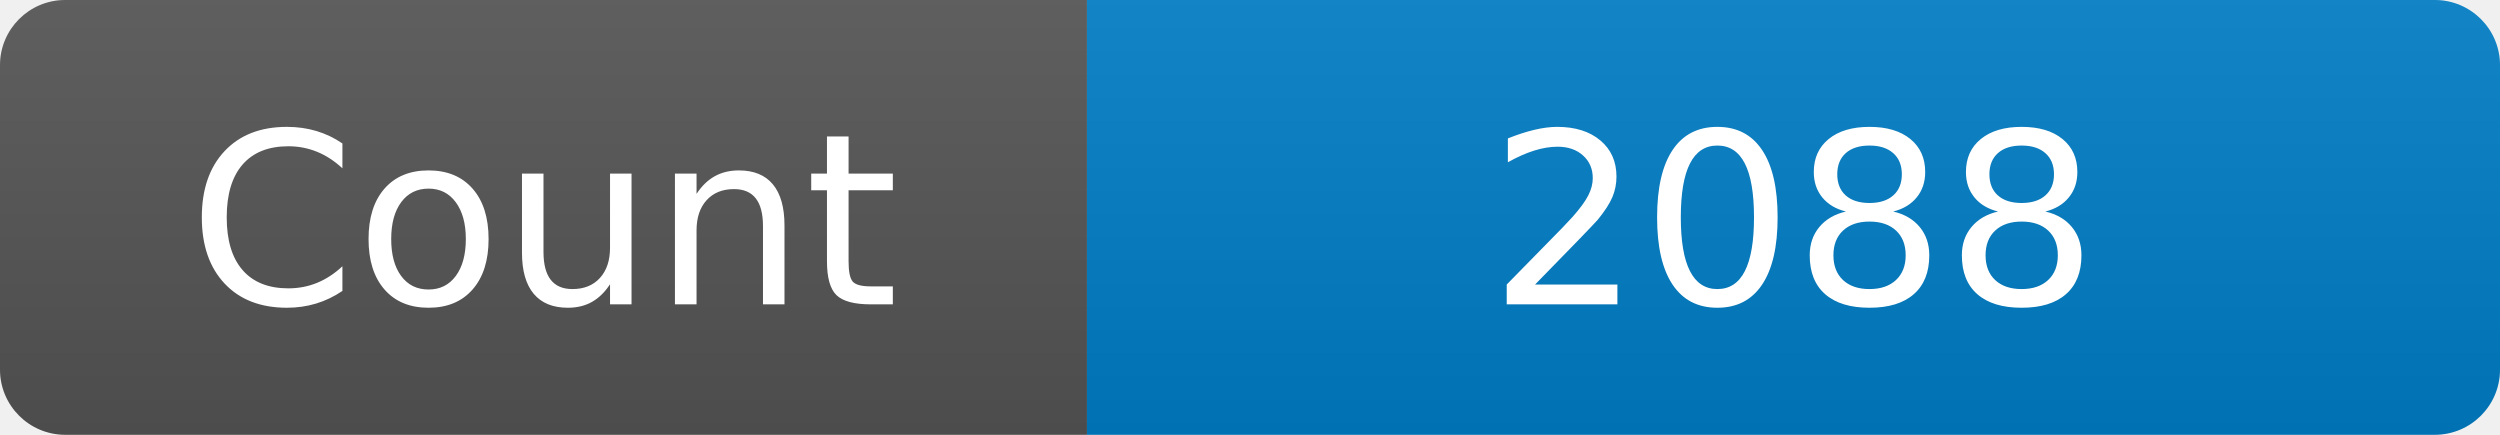
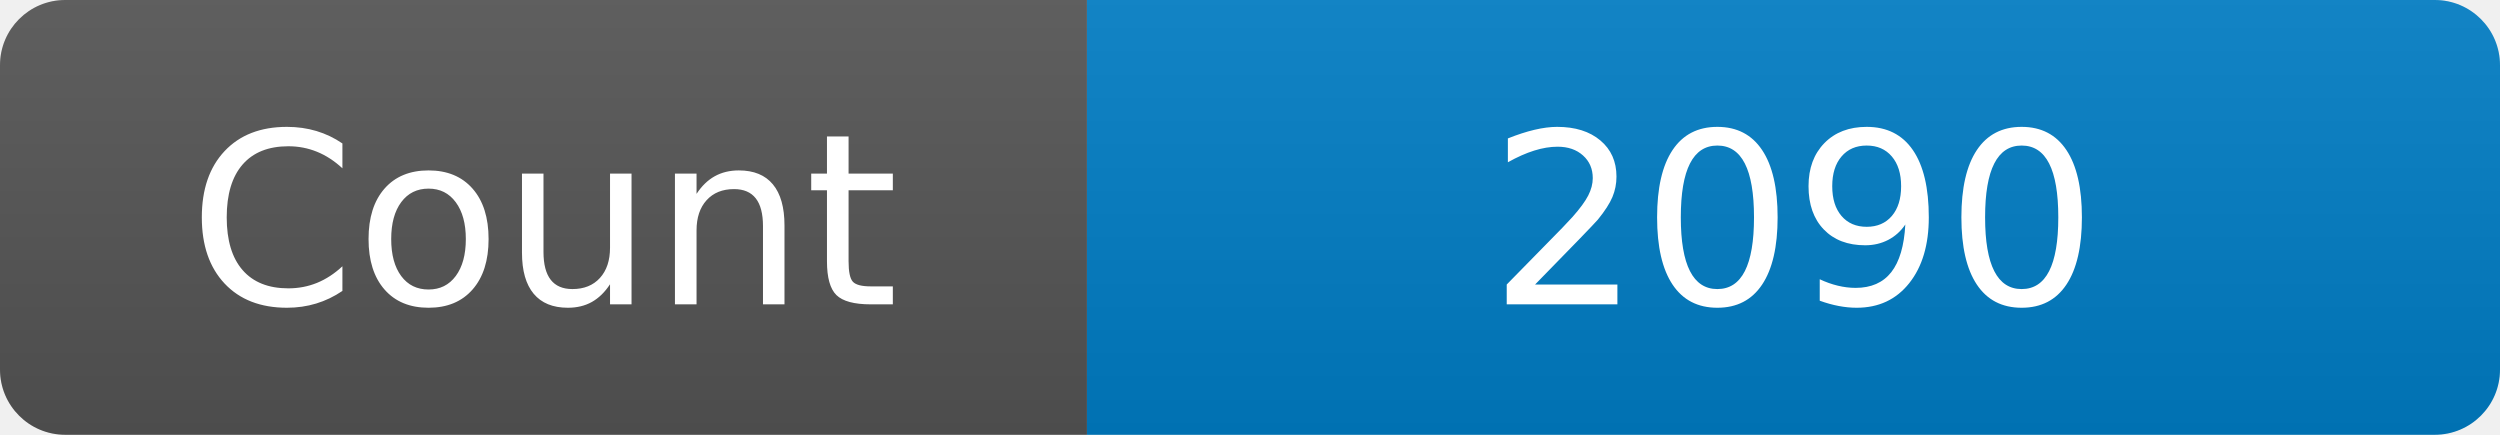
<svg xmlns="http://www.w3.org/2000/svg" width="115" height="20" role="img" aria-label="Maintained?: yes">
  <linearGradient id="s" x2="0" y2="100%">
    <stop offset="0" stop-color="#bbb" stop-opacity=".1" />
    <stop offset="1" stop-opacity=".1" />
  </linearGradient>
  <clipPath id="r">
    <rect width="115" height="20" rx="3" fill="#fff" />
  </clipPath>
  <g clip-path="url(#r)">
    <rect width="50" height="20" fill="#555" />
    <rect x="50" width="160" height="20" fill="#007ec6" />
    <rect width="115" height="20" fill="url(#s)" />
  </g>
  <g fill="#fff" text-anchor="middle" font-family="Verdana,Geneva,DejaVu Sans,sans-serif" font-size="110">
    <text x="250" y="140" transform="scale(.1)" fill="#fff">Count</text>
-     <text x="825" y="140" transform="scale(.1)" fill="#fff">2088</text>
+     <text x="825" y="140" transform="scale(.1)" fill="#fff">2090</text>
  </g>
</svg>
